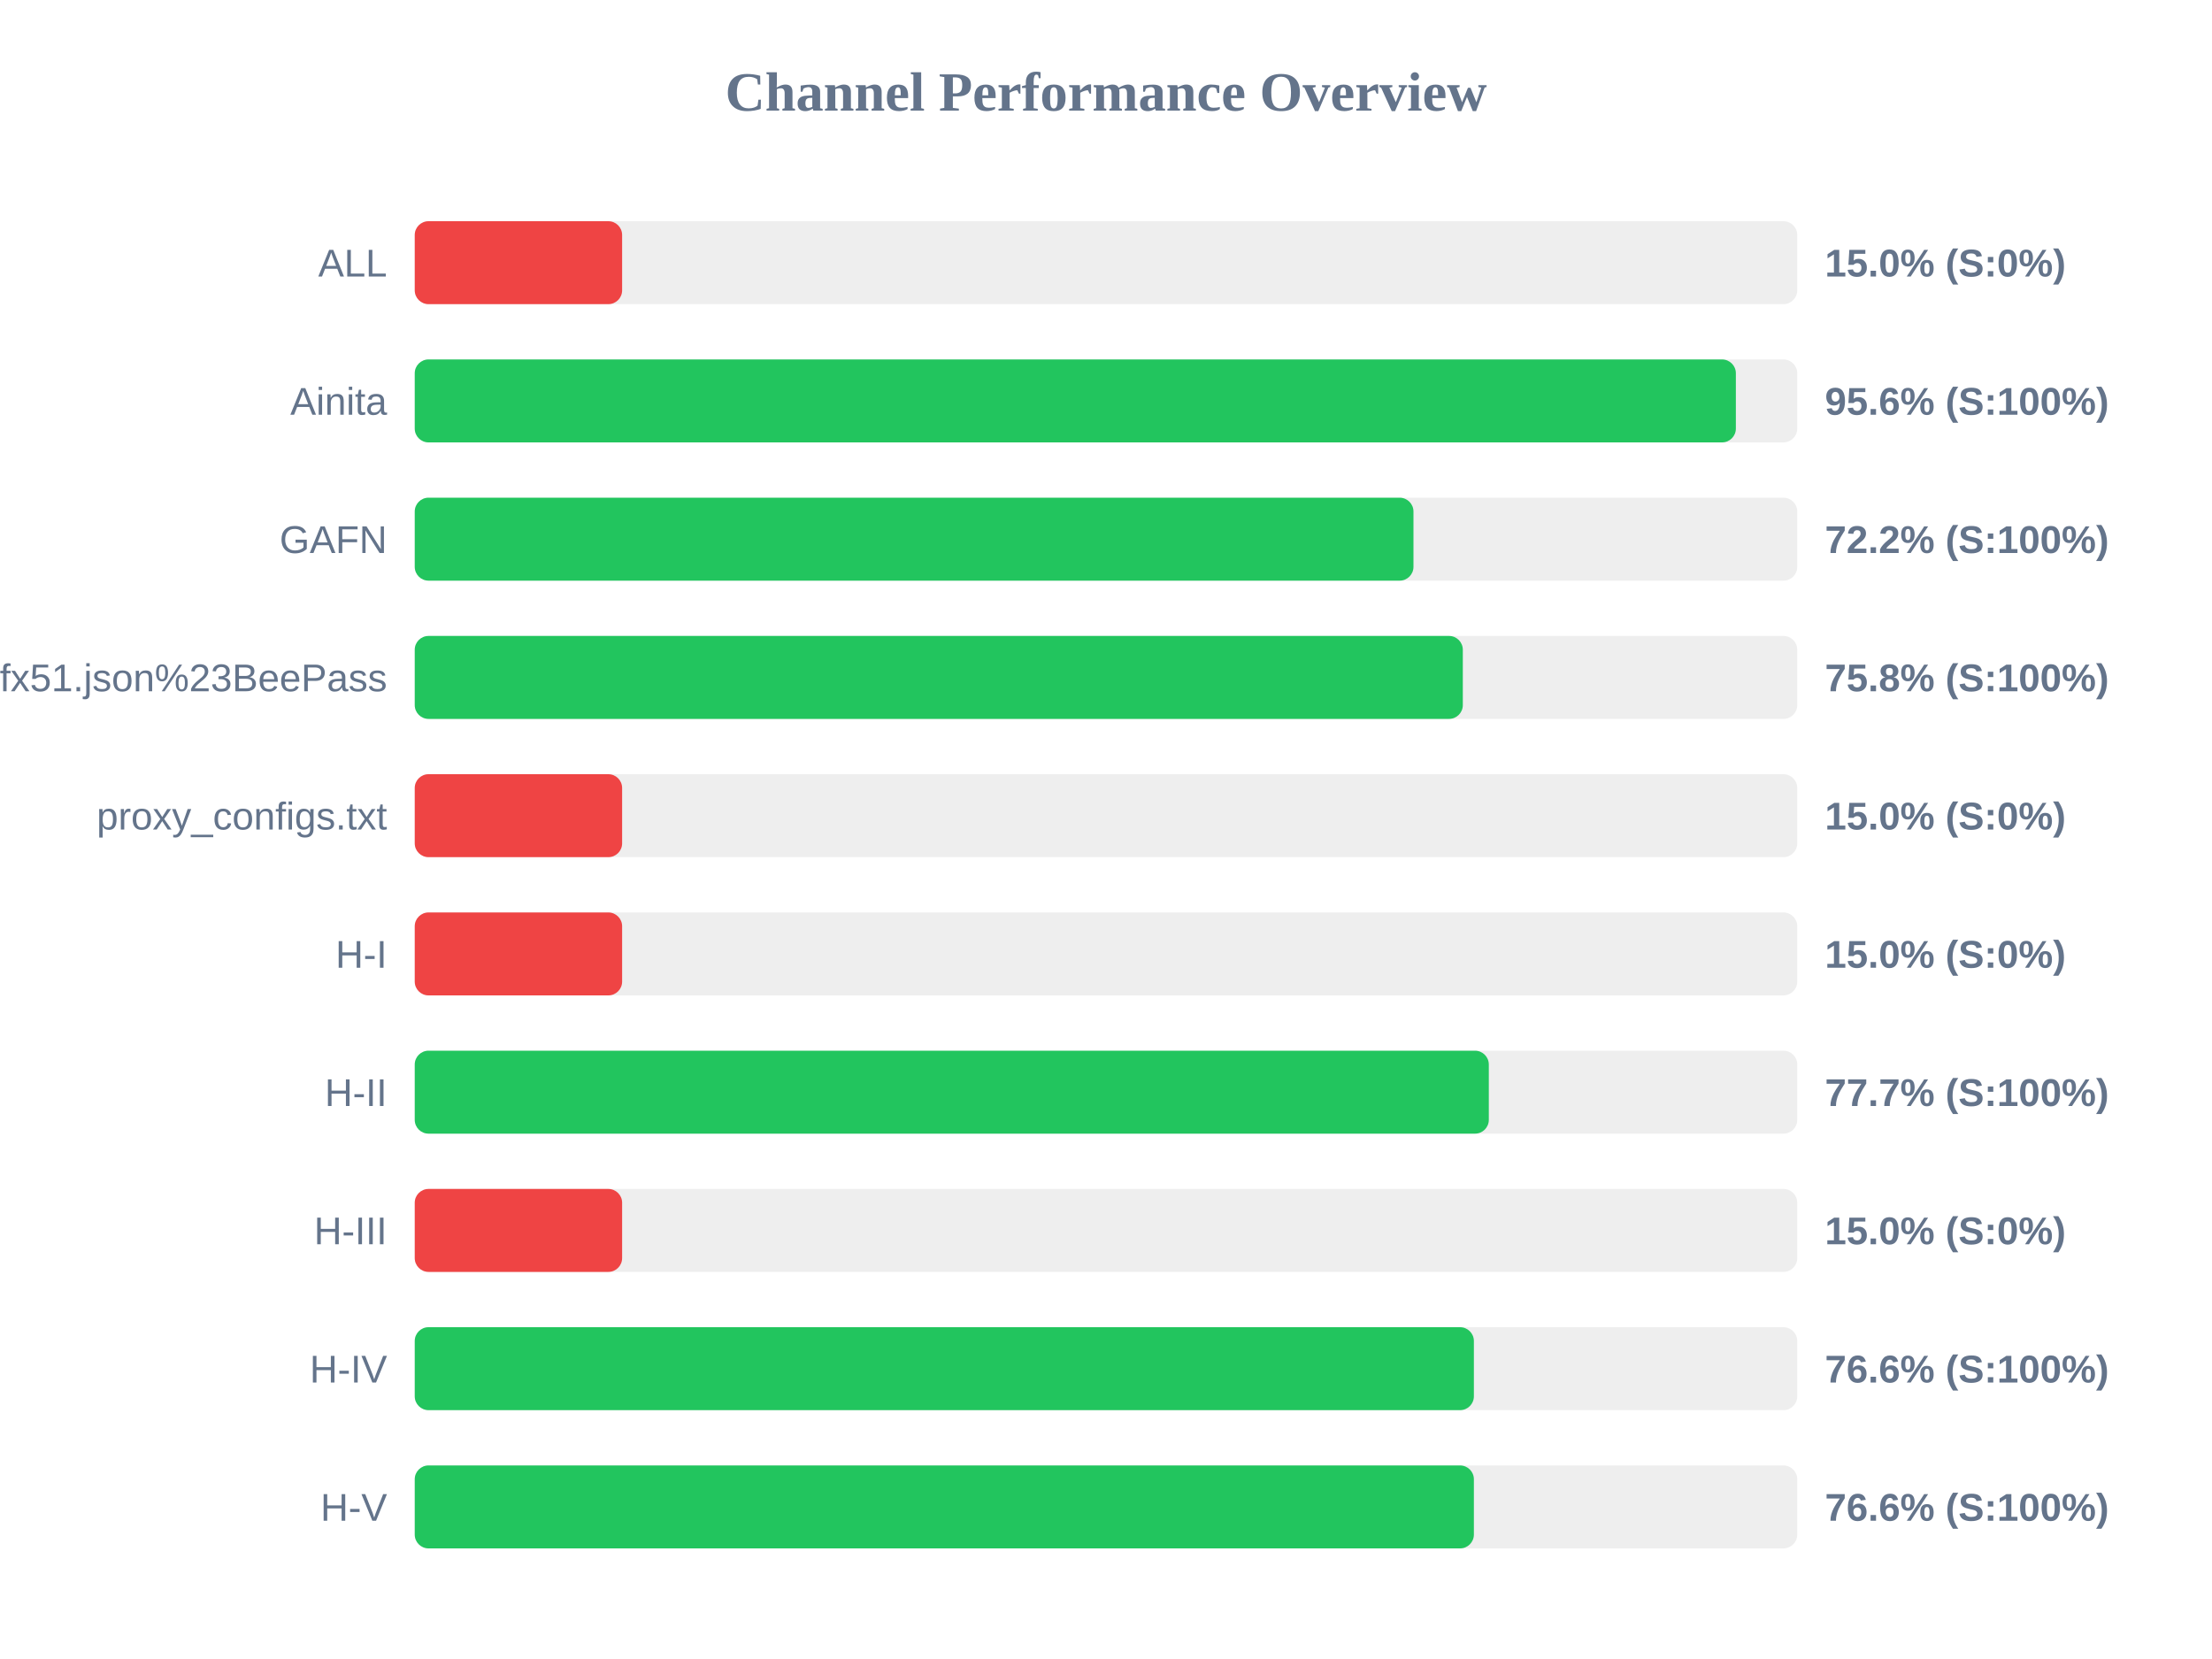
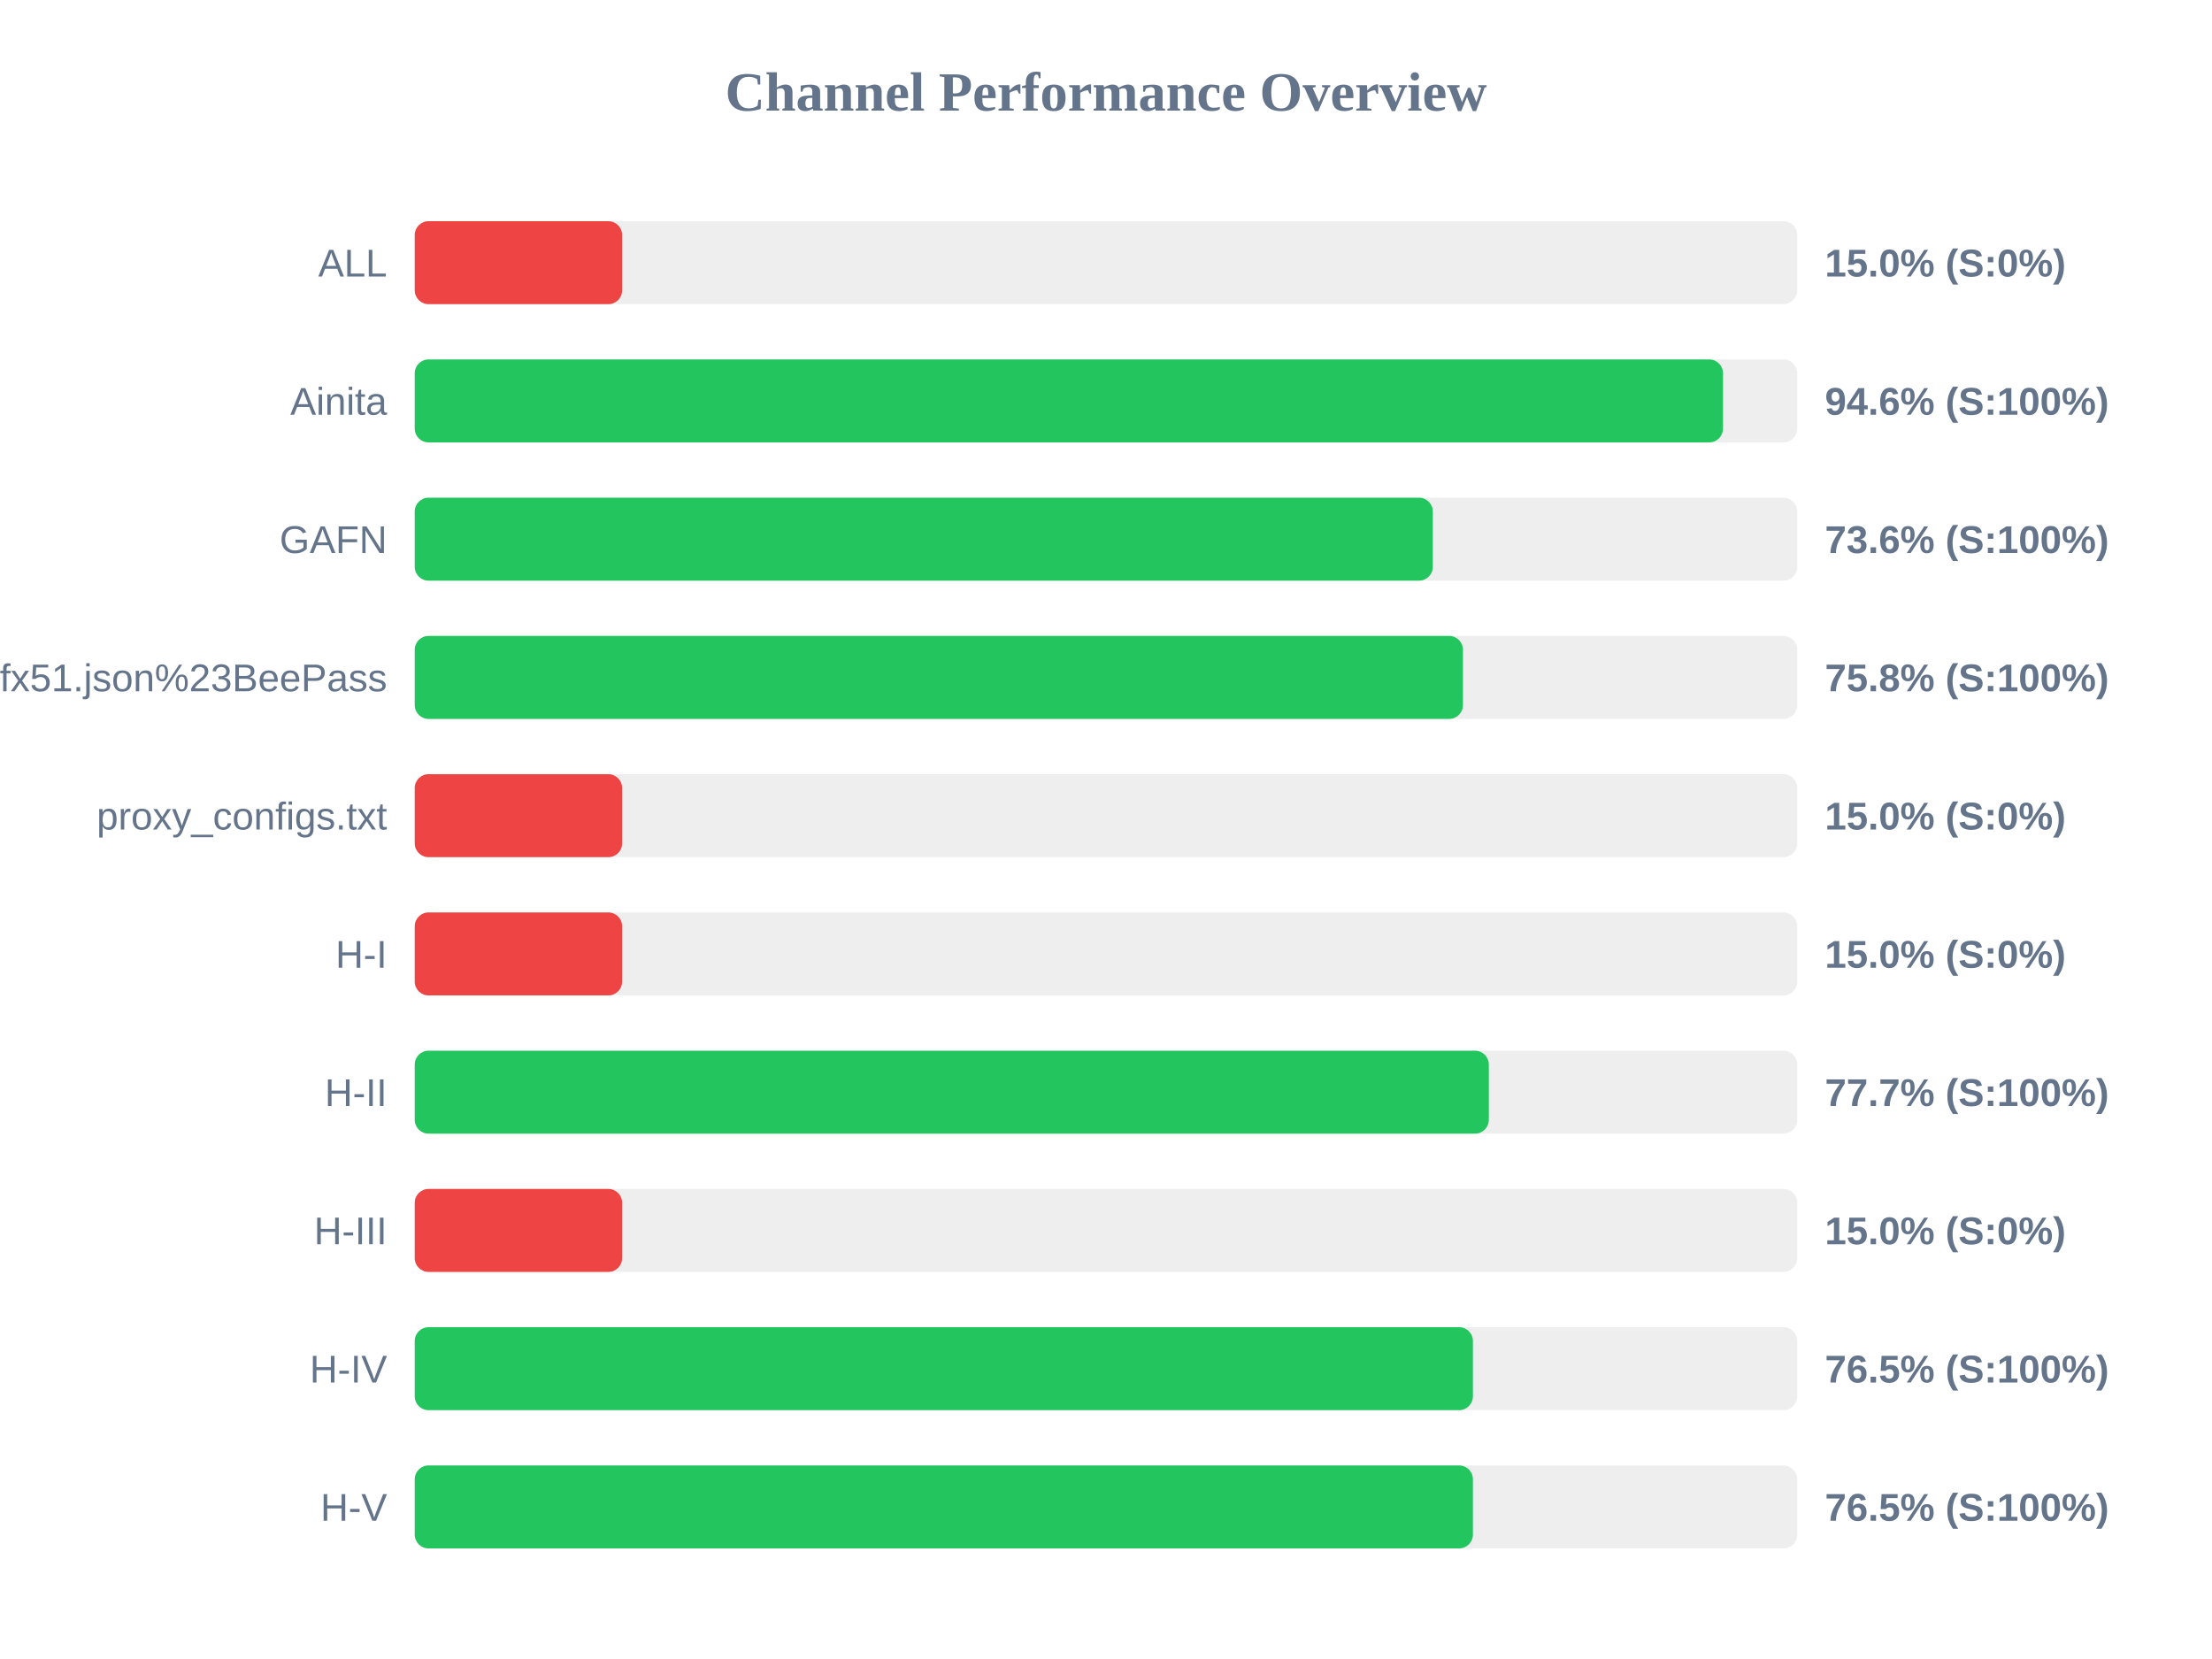
<svg xmlns="http://www.w3.org/2000/svg" width="800" height="600" version="1.1">
  <style>
        .row { font: 14px Arial; fill: #64748b; }
        .score { font: bold 14px Arial; fill: #64748b; }
    </style>
  <text x="400" y="40" text-anchor="middle" font-size="20px" font-weight="bold" fill="#64748b">Channel Performance Overview</text>
  <rect x="150" y="80" width="500" height="30" fill="#eee" rx="5" />
  <rect x="150" y="80" width="75.0" height="30" fill="#ef4444" rx="5" />
  <text x="140" y="100" text-anchor="end" class="row">ALL</text>
  <text x="660" y="100" text-anchor="start" class="score">15.0% (S:0%)</text>
  <rect x="150" y="130" width="500" height="30" fill="#eee" rx="5" />
-   <rect x="150" y="130" width="477.8" height="30" fill="#22c55e" rx="5" />
+   <rect x="150" y="130" width="473.15" height="30" fill="#22c55e" rx="5" />
  <text x="140" y="150" text-anchor="end" class="row">Ainita</text>
-   <text x="660" y="150" text-anchor="start" class="score">95.6% (S:100%)</text>
+   <text x="660" y="150" text-anchor="start" class="score">94.6% (S:100%)</text>
  <rect x="150" y="180" width="500" height="30" fill="#eee" rx="5" />
-   <rect x="150" y="180" width="361.2" height="30" fill="#22c55e" rx="5" />
+   <rect x="150" y="180" width="368.2" height="30" fill="#22c55e" rx="5" />
  <text x="140" y="200" text-anchor="end" class="row">GAFN</text>
-   <text x="660" y="200" text-anchor="start" class="score">72.2% (S:100%)</text>
+   <text x="660" y="200" text-anchor="start" class="score">73.6% (S:100%)</text>
  <rect x="150" y="230" width="500" height="30" fill="#eee" rx="5" />
-   <rect x="150" y="230" width="379.05" height="30" fill="#22c55e" rx="5" />
+   <rect x="150" y="230" width="379.1" height="30" fill="#22c55e" rx="5" />
  <text x="140" y="250" text-anchor="end" class="row">sub?s=ssconf%3A%2F%2Fs3.amazonaws.com%2Fbeedynconprd%2Fzf38bv6oxi1nv3wfkpmxyfl8yj5fargza3foantoalu16vznl0ckxx7bgf1ufx51.json%23BeePass</text>
  <text x="660" y="250" text-anchor="start" class="score">75.8% (S:100%)</text>
  <rect x="150" y="280" width="500" height="30" fill="#eee" rx="5" />
  <rect x="150" y="280" width="75.0" height="30" fill="#ef4444" rx="5" />
  <text x="140" y="300" text-anchor="end" class="row">proxy_configs.txt</text>
  <text x="660" y="300" text-anchor="start" class="score">15.0% (S:0%)</text>
  <rect x="150" y="330" width="500" height="30" fill="#eee" rx="5" />
  <rect x="150" y="330" width="75.0" height="30" fill="#ef4444" rx="5" />
  <text x="140" y="350" text-anchor="end" class="row">H-I</text>
  <text x="660" y="350" text-anchor="start" class="score">15.0% (S:0%)</text>
  <rect x="150" y="380" width="500" height="30" fill="#eee" rx="5" />
  <rect x="150" y="380" width="388.45" height="30" fill="#22c55e" rx="5" />
  <text x="140" y="400" text-anchor="end" class="row">H-II</text>
  <text x="660" y="400" text-anchor="start" class="score">77.7% (S:100%)</text>
  <rect x="150" y="430" width="500" height="30" fill="#eee" rx="5" />
  <rect x="150" y="430" width="75.0" height="30" fill="#ef4444" rx="5" />
  <text x="140" y="450" text-anchor="end" class="row">H-III</text>
  <text x="660" y="450" text-anchor="start" class="score">15.0% (S:0%)</text>
  <rect x="150" y="480" width="500" height="30" fill="#eee" rx="5" />
-   <rect x="150" y="480" width="383.05" height="30" fill="#22c55e" rx="5" />
+   <rect x="150" y="480" width="382.7" height="30" fill="#22c55e" rx="5" />
  <text x="140" y="500" text-anchor="end" class="row">H-IV</text>
-   <text x="660" y="500" text-anchor="start" class="score">76.6% (S:100%)</text>
+   <text x="660" y="500" text-anchor="start" class="score">76.5% (S:100%)</text>
  <rect x="150" y="530" width="500" height="30" fill="#eee" rx="5" />
-   <rect x="150" y="530" width="383.05" height="30" fill="#22c55e" rx="5" />
+   <rect x="150" y="530" width="382.7" height="30" fill="#22c55e" rx="5" />
  <text x="140" y="550" text-anchor="end" class="row">H-V</text>
-   <text x="660" y="550" text-anchor="start" class="score">76.6% (S:100%)</text>
+   <text x="660" y="550" text-anchor="start" class="score">76.5% (S:100%)</text>
</svg>
